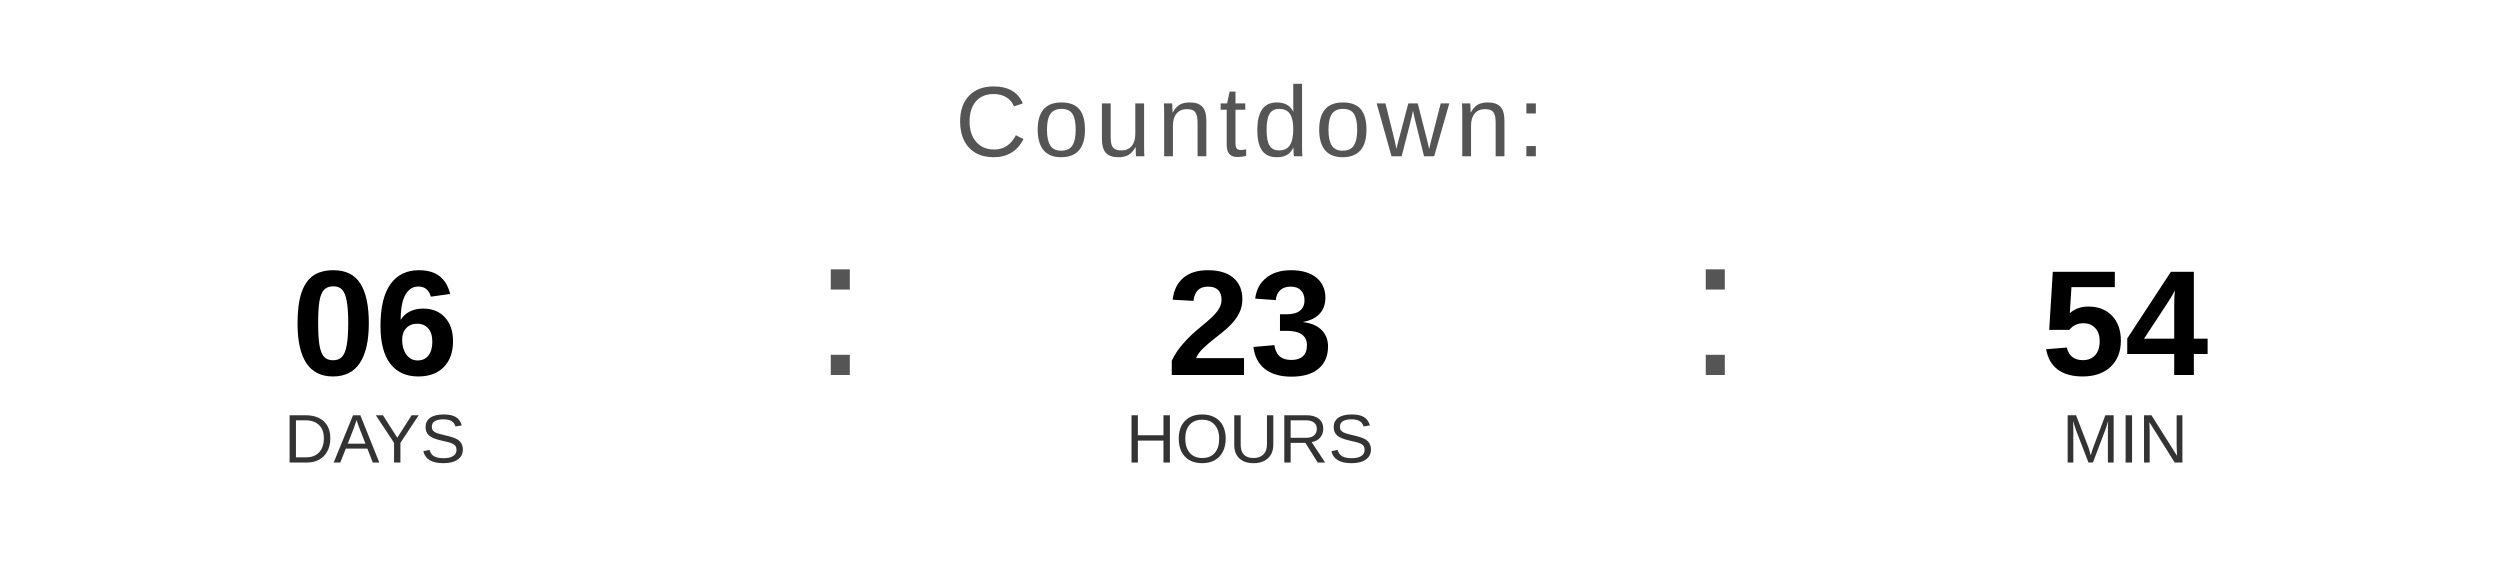
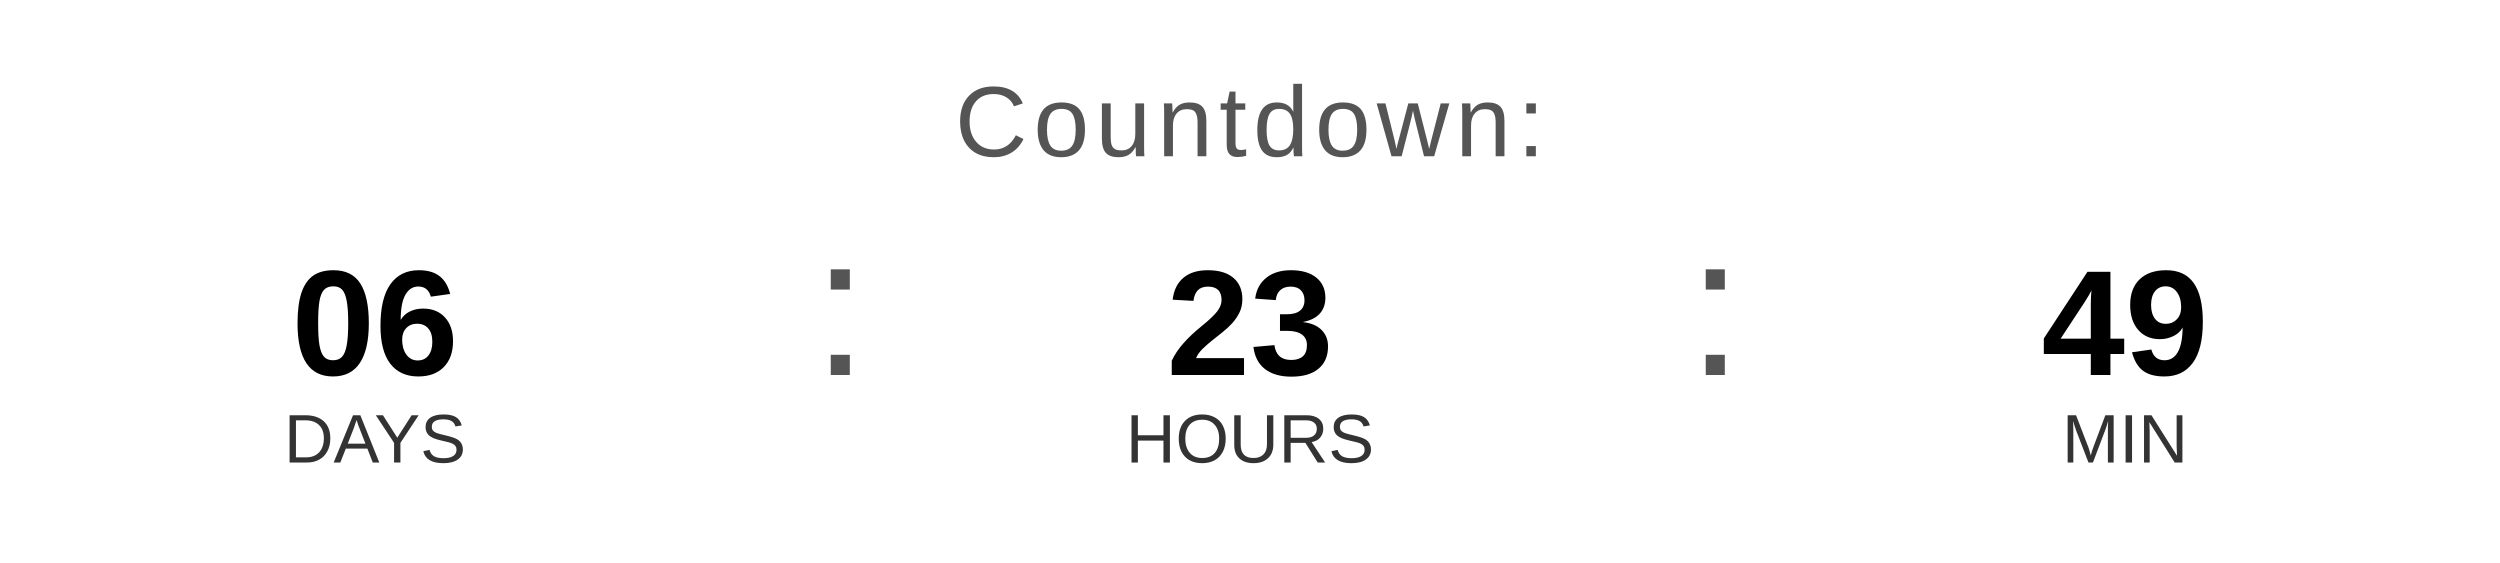
<svg xmlns="http://www.w3.org/2000/svg" width="400" height="90" viewBox="0 0 400 90">
  <text x="200" y="25" font-family="Arial, Helvetica, sans-serif" font-size="16" fill="#555555" text-anchor="middle" letter-spacing="1">
    Countdown:
  </text>
  <text x="60" y="60" font-family="Arial, Helvetica, sans-serif" font-size="24" font-weight="bold" fill="#000000" text-anchor="middle">06</text>
  <text x="60" y="74" font-family="Arial, Helvetica, sans-serif" font-size="11" fill="#333333" text-anchor="middle">DAYS</text>
  <text x="130" y="60" font-family="Arial, sans-serif" font-size="32" fill="#555555">:</text>
  <text x="200" y="60" font-family="Arial, Helvetica, sans-serif" font-size="24" font-weight="bold" fill="#000000" text-anchor="middle">23</text>
  <text x="200" y="74" font-family="Arial, Helvetica, sans-serif" font-size="11" fill="#333333" text-anchor="middle">HOURS</text>
  <text x="270" y="60" font-family="Arial, sans-serif" font-size="32" fill="#555555">:</text>
-   <text x="340" y="60" font-family="Arial, Helvetica, sans-serif" font-size="24" font-weight="bold" fill="#000000" text-anchor="middle">54</text>
+   <text x="340" y="60" font-family="Arial, Helvetica, sans-serif" font-size="24" font-weight="bold" fill="#000000" text-anchor="middle">49</text>
  <text x="340" y="74" font-family="Arial, Helvetica, sans-serif" font-size="11" fill="#333333" text-anchor="middle">MIN</text>
</svg>
